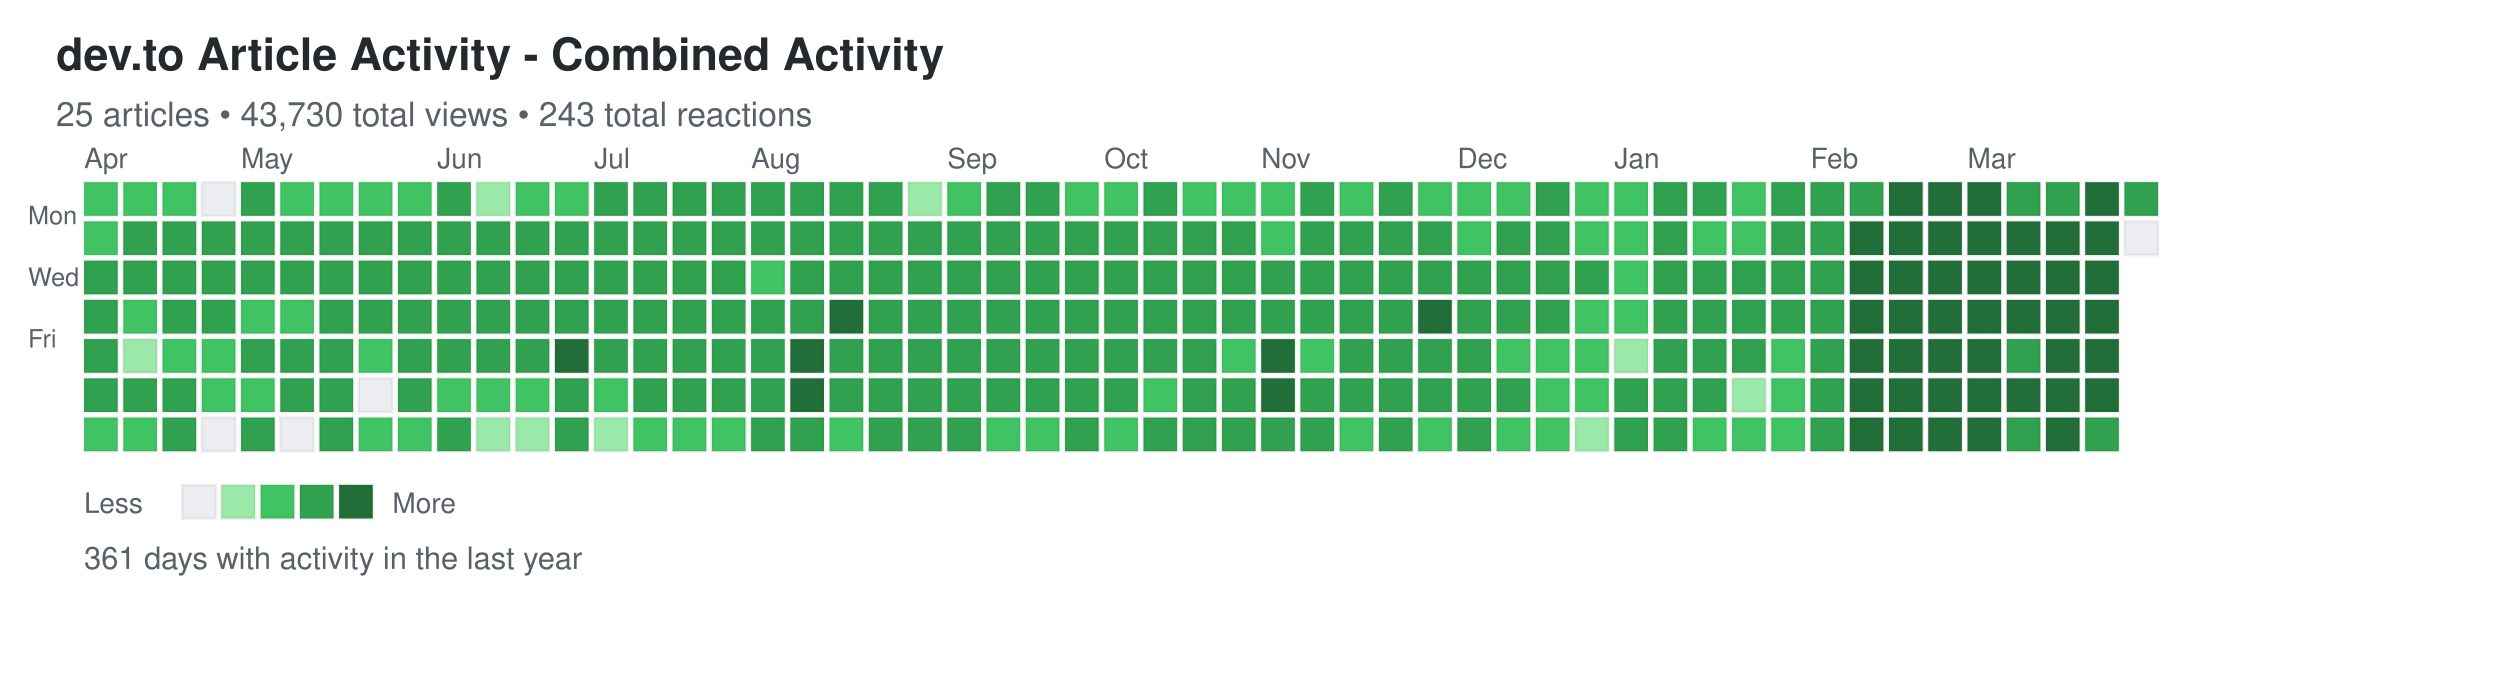
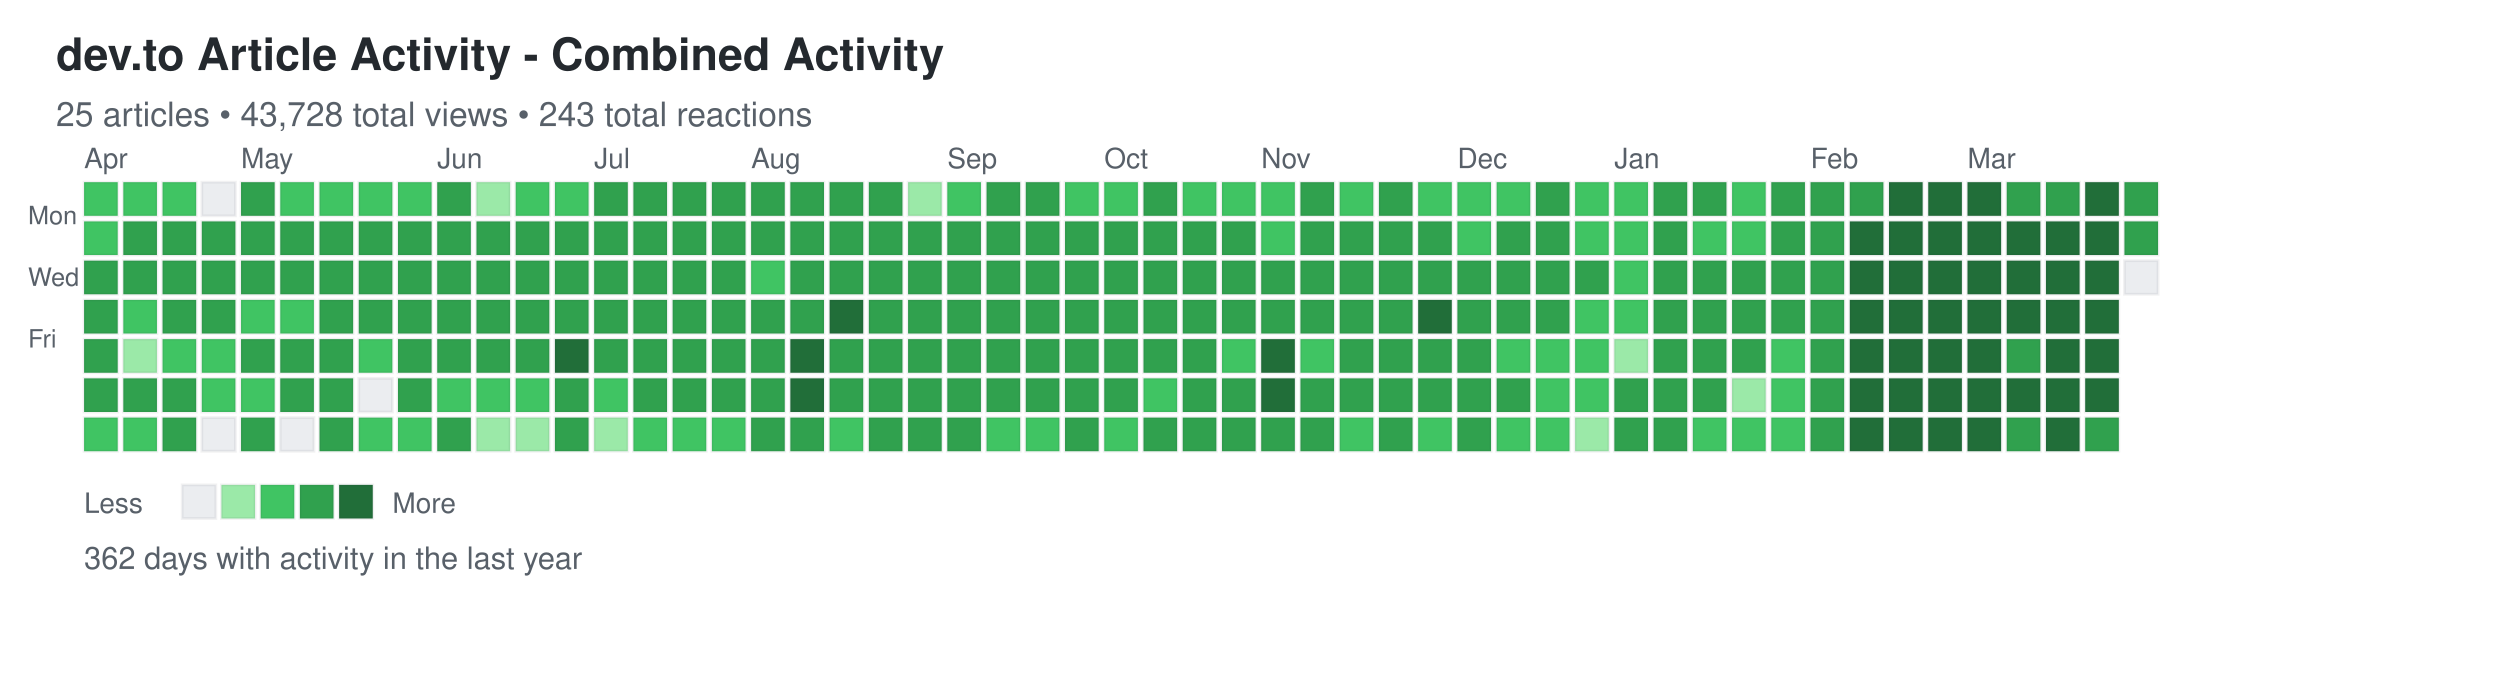
<svg xmlns="http://www.w3.org/2000/svg" width="892" height="248">
  <defs>
    <style>
.day { stroke: rgba(27,31,35,0.06); stroke-width: 1px; cursor: pointer; }
.day:hover { stroke: rgba(27,31,35,0.3); stroke-width: 2px; }
.month-label { font-family: -apple-system, BlinkMacSystemFont, "Segoe UI", Helvetica, Arial, sans-serif; font-size: 10px; fill: #586069; }
.day-label { font-family: -apple-system, BlinkMacSystemFont, "Segoe UI", Helvetica, Arial, sans-serif; font-size: 9px; fill: #586069; }
.title { font-family: -apple-system, BlinkMacSystemFont, "Segoe UI", Helvetica, Arial, sans-serif; font-size: 16px; font-weight: 600; fill: #24292e; }
.subtitle { font-family: -apple-system, BlinkMacSystemFont, "Segoe UI", Helvetica, Arial, sans-serif; font-size: 12px; fill: #586069; }
.stats { font-family: -apple-system, BlinkMacSystemFont, "Segoe UI", Helvetica, Arial, sans-serif; font-size: 11px; fill: #586069; }
.legend-text { font-family: -apple-system, BlinkMacSystemFont, "Segoe UI", Helvetica, Arial, sans-serif; font-size: 10px; fill: #586069; }
</style>
  </defs>
  <text x="20" y="25" class="title">dev.to Article Activity - Combined Activity</text>
-   <text x="20" y="45" class="subtitle">25 articles • 43,730 total views • 243 total reactions</text>
+   <text x="20" y="45" class="subtitle">25 articles • 43,728 total views • 243 total reactions</text>
  <text x="10" y="80" class="day-label">Mon</text>
  <text x="10" y="102" class="day-label">Wed</text>
  <text x="10" y="124" class="day-label">Fri</text>
  <rect x="30" y="65" width="12" height="12" fill="#40c463" class="day" data-date="2025-03-30" data-level="2" />
  <rect x="30" y="79" width="12" height="12" fill="#40c463" class="day" data-date="2025-03-31" data-level="2" />
  <rect x="30" y="93" width="12" height="12" fill="#30a14e" class="day" data-date="2025-04-01" data-level="3" />
  <rect x="30" y="107" width="12" height="12" fill="#30a14e" class="day" data-date="2025-04-02" data-level="3" />
  <rect x="30" y="121" width="12" height="12" fill="#30a14e" class="day" data-date="2025-04-03" data-level="3" />
  <rect x="30" y="135" width="12" height="12" fill="#30a14e" class="day" data-date="2025-04-04" data-level="3" />
  <rect x="30" y="149" width="12" height="12" fill="#40c463" class="day" data-date="2025-04-05" data-level="2" />
  <rect x="44" y="65" width="12" height="12" fill="#40c463" class="day" data-date="2025-04-06" data-level="2" />
  <rect x="44" y="79" width="12" height="12" fill="#30a14e" class="day" data-date="2025-04-07" data-level="3" />
  <rect x="44" y="93" width="12" height="12" fill="#30a14e" class="day" data-date="2025-04-08" data-level="3" />
  <rect x="44" y="107" width="12" height="12" fill="#40c463" class="day" data-date="2025-04-09" data-level="2" />
  <rect x="44" y="121" width="12" height="12" fill="#9be9a8" class="day" data-date="2025-04-10" data-level="1" />
  <rect x="44" y="135" width="12" height="12" fill="#30a14e" class="day" data-date="2025-04-11" data-level="3" />
  <rect x="44" y="149" width="12" height="12" fill="#40c463" class="day" data-date="2025-04-12" data-level="2" />
  <rect x="58" y="65" width="12" height="12" fill="#40c463" class="day" data-date="2025-04-13" data-level="2" />
  <rect x="58" y="79" width="12" height="12" fill="#30a14e" class="day" data-date="2025-04-14" data-level="3" />
  <rect x="58" y="93" width="12" height="12" fill="#30a14e" class="day" data-date="2025-04-15" data-level="3" />
  <rect x="58" y="107" width="12" height="12" fill="#30a14e" class="day" data-date="2025-04-16" data-level="3" />
  <rect x="58" y="121" width="12" height="12" fill="#40c463" class="day" data-date="2025-04-17" data-level="2" />
  <rect x="58" y="135" width="12" height="12" fill="#30a14e" class="day" data-date="2025-04-18" data-level="3" />
  <rect x="58" y="149" width="12" height="12" fill="#30a14e" class="day" data-date="2025-04-19" data-level="3" />
  <rect x="72" y="65" width="12" height="12" fill="#ebedf0" class="day" data-date="2025-04-20" data-level="0" />
  <rect x="72" y="79" width="12" height="12" fill="#30a14e" class="day" data-date="2025-04-21" data-level="3" />
  <rect x="72" y="93" width="12" height="12" fill="#30a14e" class="day" data-date="2025-04-22" data-level="3" />
  <rect x="72" y="107" width="12" height="12" fill="#30a14e" class="day" data-date="2025-04-23" data-level="3" />
  <rect x="72" y="121" width="12" height="12" fill="#40c463" class="day" data-date="2025-04-24" data-level="2" />
  <rect x="72" y="135" width="12" height="12" fill="#40c463" class="day" data-date="2025-04-25" data-level="2" />
  <rect x="72" y="149" width="12" height="12" fill="#ebedf0" class="day" data-date="2025-04-26" data-level="0" />
  <rect x="86" y="65" width="12" height="12" fill="#30a14e" class="day" data-date="2025-04-27" data-level="3" />
  <rect x="86" y="79" width="12" height="12" fill="#30a14e" class="day" data-date="2025-04-28" data-level="3" />
  <rect x="86" y="93" width="12" height="12" fill="#30a14e" class="day" data-date="2025-04-29" data-level="3" />
  <rect x="86" y="107" width="12" height="12" fill="#40c463" class="day" data-date="2025-04-30" data-level="2" />
  <rect x="86" y="121" width="12" height="12" fill="#30a14e" class="day" data-date="2025-05-01" data-level="3" />
  <rect x="86" y="135" width="12" height="12" fill="#40c463" class="day" data-date="2025-05-02" data-level="2" />
  <rect x="86" y="149" width="12" height="12" fill="#30a14e" class="day" data-date="2025-05-03" data-level="3" />
  <rect x="100" y="65" width="12" height="12" fill="#40c463" class="day" data-date="2025-05-04" data-level="2" />
  <rect x="100" y="79" width="12" height="12" fill="#30a14e" class="day" data-date="2025-05-05" data-level="3" />
  <rect x="100" y="93" width="12" height="12" fill="#30a14e" class="day" data-date="2025-05-06" data-level="3" />
  <rect x="100" y="107" width="12" height="12" fill="#40c463" class="day" data-date="2025-05-07" data-level="2" />
  <rect x="100" y="121" width="12" height="12" fill="#30a14e" class="day" data-date="2025-05-08" data-level="3" />
  <rect x="100" y="135" width="12" height="12" fill="#30a14e" class="day" data-date="2025-05-09" data-level="3" />
  <rect x="100" y="149" width="12" height="12" fill="#ebedf0" class="day" data-date="2025-05-10" data-level="0" />
  <rect x="114" y="65" width="12" height="12" fill="#40c463" class="day" data-date="2025-05-11" data-level="2" />
  <rect x="114" y="79" width="12" height="12" fill="#30a14e" class="day" data-date="2025-05-12" data-level="3" />
  <rect x="114" y="93" width="12" height="12" fill="#30a14e" class="day" data-date="2025-05-13" data-level="3" />
  <rect x="114" y="107" width="12" height="12" fill="#30a14e" class="day" data-date="2025-05-14" data-level="3" />
  <rect x="114" y="121" width="12" height="12" fill="#30a14e" class="day" data-date="2025-05-15" data-level="3" />
  <rect x="114" y="135" width="12" height="12" fill="#30a14e" class="day" data-date="2025-05-16" data-level="3" />
  <rect x="114" y="149" width="12" height="12" fill="#30a14e" class="day" data-date="2025-05-17" data-level="3" />
  <rect x="128" y="65" width="12" height="12" fill="#40c463" class="day" data-date="2025-05-18" data-level="2" />
  <rect x="128" y="79" width="12" height="12" fill="#30a14e" class="day" data-date="2025-05-19" data-level="3" />
  <rect x="128" y="93" width="12" height="12" fill="#30a14e" class="day" data-date="2025-05-20" data-level="3" />
  <rect x="128" y="107" width="12" height="12" fill="#30a14e" class="day" data-date="2025-05-21" data-level="3" />
  <rect x="128" y="121" width="12" height="12" fill="#40c463" class="day" data-date="2025-05-22" data-level="2" />
  <rect x="128" y="135" width="12" height="12" fill="#ebedf0" class="day" data-date="2025-05-23" data-level="0" />
  <rect x="128" y="149" width="12" height="12" fill="#40c463" class="day" data-date="2025-05-24" data-level="2" />
  <rect x="142" y="65" width="12" height="12" fill="#40c463" class="day" data-date="2025-05-25" data-level="2" />
  <rect x="142" y="79" width="12" height="12" fill="#30a14e" class="day" data-date="2025-05-26" data-level="3" />
  <rect x="142" y="93" width="12" height="12" fill="#30a14e" class="day" data-date="2025-05-27" data-level="3" />
  <rect x="142" y="107" width="12" height="12" fill="#30a14e" class="day" data-date="2025-05-28" data-level="3" />
  <rect x="142" y="121" width="12" height="12" fill="#30a14e" class="day" data-date="2025-05-29" data-level="3" />
  <rect x="142" y="135" width="12" height="12" fill="#30a14e" class="day" data-date="2025-05-30" data-level="3" />
  <rect x="142" y="149" width="12" height="12" fill="#40c463" class="day" data-date="2025-05-31" data-level="2" />
  <rect x="156" y="65" width="12" height="12" fill="#30a14e" class="day" data-date="2025-06-01" data-level="3" />
  <rect x="156" y="79" width="12" height="12" fill="#30a14e" class="day" data-date="2025-06-02" data-level="3" />
  <rect x="156" y="93" width="12" height="12" fill="#30a14e" class="day" data-date="2025-06-03" data-level="3" />
  <rect x="156" y="107" width="12" height="12" fill="#30a14e" class="day" data-date="2025-06-04" data-level="3" />
  <rect x="156" y="121" width="12" height="12" fill="#30a14e" class="day" data-date="2025-06-05" data-level="3" />
  <rect x="156" y="135" width="12" height="12" fill="#40c463" class="day" data-date="2025-06-06" data-level="2" />
  <rect x="156" y="149" width="12" height="12" fill="#30a14e" class="day" data-date="2025-06-07" data-level="3" />
  <rect x="170" y="65" width="12" height="12" fill="#9be9a8" class="day" data-date="2025-06-08" data-level="1" />
  <rect x="170" y="79" width="12" height="12" fill="#30a14e" class="day" data-date="2025-06-09" data-level="3" />
  <rect x="170" y="93" width="12" height="12" fill="#30a14e" class="day" data-date="2025-06-10" data-level="3" />
  <rect x="170" y="107" width="12" height="12" fill="#30a14e" class="day" data-date="2025-06-11" data-level="3" />
  <rect x="170" y="121" width="12" height="12" fill="#30a14e" class="day" data-date="2025-06-12" data-level="3" />
  <rect x="170" y="135" width="12" height="12" fill="#40c463" class="day" data-date="2025-06-13" data-level="2" />
  <rect x="170" y="149" width="12" height="12" fill="#9be9a8" class="day" data-date="2025-06-14" data-level="1" />
  <rect x="184" y="65" width="12" height="12" fill="#40c463" class="day" data-date="2025-06-15" data-level="2" />
  <rect x="184" y="79" width="12" height="12" fill="#30a14e" class="day" data-date="2025-06-16" data-level="3" />
  <rect x="184" y="93" width="12" height="12" fill="#30a14e" class="day" data-date="2025-06-17" data-level="3" />
  <rect x="184" y="107" width="12" height="12" fill="#30a14e" class="day" data-date="2025-06-18" data-level="3" />
  <rect x="184" y="121" width="12" height="12" fill="#30a14e" class="day" data-date="2025-06-19" data-level="3" />
  <rect x="184" y="135" width="12" height="12" fill="#40c463" class="day" data-date="2025-06-20" data-level="2" />
  <rect x="184" y="149" width="12" height="12" fill="#9be9a8" class="day" data-date="2025-06-21" data-level="1" />
  <rect x="198" y="65" width="12" height="12" fill="#40c463" class="day" data-date="2025-06-22" data-level="2" />
  <rect x="198" y="79" width="12" height="12" fill="#30a14e" class="day" data-date="2025-06-23" data-level="3" />
  <rect x="198" y="93" width="12" height="12" fill="#30a14e" class="day" data-date="2025-06-24" data-level="3" />
  <rect x="198" y="107" width="12" height="12" fill="#30a14e" class="day" data-date="2025-06-25" data-level="3" />
  <rect x="198" y="121" width="12" height="12" fill="#216e39" class="day" data-date="2025-06-26" data-level="4" />
  <rect x="198" y="135" width="12" height="12" fill="#30a14e" class="day" data-date="2025-06-27" data-level="3" />
  <rect x="198" y="149" width="12" height="12" fill="#30a14e" class="day" data-date="2025-06-28" data-level="3" />
  <rect x="212" y="65" width="12" height="12" fill="#30a14e" class="day" data-date="2025-06-29" data-level="3" />
  <rect x="212" y="79" width="12" height="12" fill="#30a14e" class="day" data-date="2025-06-30" data-level="3" />
  <rect x="212" y="93" width="12" height="12" fill="#30a14e" class="day" data-date="2025-07-01" data-level="3" />
  <rect x="212" y="107" width="12" height="12" fill="#30a14e" class="day" data-date="2025-07-02" data-level="3" />
  <rect x="212" y="121" width="12" height="12" fill="#30a14e" class="day" data-date="2025-07-03" data-level="3" />
  <rect x="212" y="135" width="12" height="12" fill="#40c463" class="day" data-date="2025-07-04" data-level="2" />
  <rect x="212" y="149" width="12" height="12" fill="#9be9a8" class="day" data-date="2025-07-05" data-level="1" />
  <rect x="226" y="65" width="12" height="12" fill="#30a14e" class="day" data-date="2025-07-06" data-level="3" />
  <rect x="226" y="79" width="12" height="12" fill="#30a14e" class="day" data-date="2025-07-07" data-level="3" />
  <rect x="226" y="93" width="12" height="12" fill="#30a14e" class="day" data-date="2025-07-08" data-level="3" />
  <rect x="226" y="107" width="12" height="12" fill="#30a14e" class="day" data-date="2025-07-09" data-level="3" />
  <rect x="226" y="121" width="12" height="12" fill="#30a14e" class="day" data-date="2025-07-10" data-level="3" />
  <rect x="226" y="135" width="12" height="12" fill="#30a14e" class="day" data-date="2025-07-11" data-level="3" />
  <rect x="226" y="149" width="12" height="12" fill="#40c463" class="day" data-date="2025-07-12" data-level="2" />
  <rect x="240" y="65" width="12" height="12" fill="#30a14e" class="day" data-date="2025-07-13" data-level="3" />
  <rect x="240" y="79" width="12" height="12" fill="#30a14e" class="day" data-date="2025-07-14" data-level="3" />
  <rect x="240" y="93" width="12" height="12" fill="#30a14e" class="day" data-date="2025-07-15" data-level="3" />
  <rect x="240" y="107" width="12" height="12" fill="#30a14e" class="day" data-date="2025-07-16" data-level="3" />
  <rect x="240" y="121" width="12" height="12" fill="#30a14e" class="day" data-date="2025-07-17" data-level="3" />
  <rect x="240" y="135" width="12" height="12" fill="#30a14e" class="day" data-date="2025-07-18" data-level="3" />
  <rect x="240" y="149" width="12" height="12" fill="#40c463" class="day" data-date="2025-07-19" data-level="2" />
  <rect x="254" y="65" width="12" height="12" fill="#30a14e" class="day" data-date="2025-07-20" data-level="3" />
  <rect x="254" y="79" width="12" height="12" fill="#30a14e" class="day" data-date="2025-07-21" data-level="3" />
  <rect x="254" y="93" width="12" height="12" fill="#30a14e" class="day" data-date="2025-07-22" data-level="3" />
  <rect x="254" y="107" width="12" height="12" fill="#30a14e" class="day" data-date="2025-07-23" data-level="3" />
  <rect x="254" y="121" width="12" height="12" fill="#30a14e" class="day" data-date="2025-07-24" data-level="3" />
  <rect x="254" y="135" width="12" height="12" fill="#30a14e" class="day" data-date="2025-07-25" data-level="3" />
  <rect x="254" y="149" width="12" height="12" fill="#40c463" class="day" data-date="2025-07-26" data-level="2" />
  <rect x="268" y="65" width="12" height="12" fill="#30a14e" class="day" data-date="2025-07-27" data-level="3" />
  <rect x="268" y="79" width="12" height="12" fill="#30a14e" class="day" data-date="2025-07-28" data-level="3" />
  <rect x="268" y="93" width="12" height="12" fill="#40c463" class="day" data-date="2025-07-29" data-level="2" />
  <rect x="268" y="107" width="12" height="12" fill="#30a14e" class="day" data-date="2025-07-30" data-level="3" />
  <rect x="268" y="121" width="12" height="12" fill="#30a14e" class="day" data-date="2025-07-31" data-level="3" />
  <rect x="268" y="135" width="12" height="12" fill="#30a14e" class="day" data-date="2025-08-01" data-level="3" />
  <rect x="268" y="149" width="12" height="12" fill="#30a14e" class="day" data-date="2025-08-02" data-level="3" />
  <rect x="282" y="65" width="12" height="12" fill="#30a14e" class="day" data-date="2025-08-03" data-level="3" />
  <rect x="282" y="79" width="12" height="12" fill="#30a14e" class="day" data-date="2025-08-04" data-level="3" />
  <rect x="282" y="93" width="12" height="12" fill="#30a14e" class="day" data-date="2025-08-05" data-level="3" />
  <rect x="282" y="107" width="12" height="12" fill="#30a14e" class="day" data-date="2025-08-06" data-level="3" />
  <rect x="282" y="121" width="12" height="12" fill="#216e39" class="day" data-date="2025-08-07" data-level="4" />
  <rect x="282" y="135" width="12" height="12" fill="#216e39" class="day" data-date="2025-08-08" data-level="4" />
  <rect x="282" y="149" width="12" height="12" fill="#30a14e" class="day" data-date="2025-08-09" data-level="3" />
  <rect x="296" y="65" width="12" height="12" fill="#30a14e" class="day" data-date="2025-08-10" data-level="3" />
  <rect x="296" y="79" width="12" height="12" fill="#30a14e" class="day" data-date="2025-08-11" data-level="3" />
  <rect x="296" y="93" width="12" height="12" fill="#30a14e" class="day" data-date="2025-08-12" data-level="3" />
  <rect x="296" y="107" width="12" height="12" fill="#216e39" class="day" data-date="2025-08-13" data-level="4" />
  <rect x="296" y="121" width="12" height="12" fill="#30a14e" class="day" data-date="2025-08-14" data-level="3" />
  <rect x="296" y="135" width="12" height="12" fill="#30a14e" class="day" data-date="2025-08-15" data-level="3" />
  <rect x="296" y="149" width="12" height="12" fill="#40c463" class="day" data-date="2025-08-16" data-level="2" />
  <rect x="310" y="65" width="12" height="12" fill="#30a14e" class="day" data-date="2025-08-17" data-level="3" />
  <rect x="310" y="79" width="12" height="12" fill="#30a14e" class="day" data-date="2025-08-18" data-level="3" />
  <rect x="310" y="93" width="12" height="12" fill="#30a14e" class="day" data-date="2025-08-19" data-level="3" />
  <rect x="310" y="107" width="12" height="12" fill="#30a14e" class="day" data-date="2025-08-20" data-level="3" />
  <rect x="310" y="121" width="12" height="12" fill="#30a14e" class="day" data-date="2025-08-21" data-level="3" />
  <rect x="310" y="135" width="12" height="12" fill="#30a14e" class="day" data-date="2025-08-22" data-level="3" />
  <rect x="310" y="149" width="12" height="12" fill="#30a14e" class="day" data-date="2025-08-23" data-level="3" />
  <rect x="324" y="65" width="12" height="12" fill="#9be9a8" class="day" data-date="2025-08-24" data-level="1" />
  <rect x="324" y="79" width="12" height="12" fill="#30a14e" class="day" data-date="2025-08-25" data-level="3" />
  <rect x="324" y="93" width="12" height="12" fill="#30a14e" class="day" data-date="2025-08-26" data-level="3" />
  <rect x="324" y="107" width="12" height="12" fill="#30a14e" class="day" data-date="2025-08-27" data-level="3" />
  <rect x="324" y="121" width="12" height="12" fill="#30a14e" class="day" data-date="2025-08-28" data-level="3" />
  <rect x="324" y="135" width="12" height="12" fill="#30a14e" class="day" data-date="2025-08-29" data-level="3" />
  <rect x="324" y="149" width="12" height="12" fill="#30a14e" class="day" data-date="2025-08-30" data-level="3" />
  <rect x="338" y="65" width="12" height="12" fill="#40c463" class="day" data-date="2025-08-31" data-level="2" />
  <rect x="338" y="79" width="12" height="12" fill="#30a14e" class="day" data-date="2025-09-01" data-level="3" />
  <rect x="338" y="93" width="12" height="12" fill="#30a14e" class="day" data-date="2025-09-02" data-level="3" />
  <rect x="338" y="107" width="12" height="12" fill="#30a14e" class="day" data-date="2025-09-03" data-level="3" />
  <rect x="338" y="121" width="12" height="12" fill="#30a14e" class="day" data-date="2025-09-04" data-level="3" />
  <rect x="338" y="135" width="12" height="12" fill="#30a14e" class="day" data-date="2025-09-05" data-level="3" />
  <rect x="338" y="149" width="12" height="12" fill="#30a14e" class="day" data-date="2025-09-06" data-level="3" />
  <rect x="352" y="65" width="12" height="12" fill="#30a14e" class="day" data-date="2025-09-07" data-level="3" />
  <rect x="352" y="79" width="12" height="12" fill="#30a14e" class="day" data-date="2025-09-08" data-level="3" />
  <rect x="352" y="93" width="12" height="12" fill="#30a14e" class="day" data-date="2025-09-09" data-level="3" />
  <rect x="352" y="107" width="12" height="12" fill="#30a14e" class="day" data-date="2025-09-10" data-level="3" />
  <rect x="352" y="121" width="12" height="12" fill="#30a14e" class="day" data-date="2025-09-11" data-level="3" />
  <rect x="352" y="135" width="12" height="12" fill="#30a14e" class="day" data-date="2025-09-12" data-level="3" />
  <rect x="352" y="149" width="12" height="12" fill="#40c463" class="day" data-date="2025-09-13" data-level="2" />
  <rect x="366" y="65" width="12" height="12" fill="#30a14e" class="day" data-date="2025-09-14" data-level="3" />
  <rect x="366" y="79" width="12" height="12" fill="#30a14e" class="day" data-date="2025-09-15" data-level="3" />
  <rect x="366" y="93" width="12" height="12" fill="#30a14e" class="day" data-date="2025-09-16" data-level="3" />
  <rect x="366" y="107" width="12" height="12" fill="#30a14e" class="day" data-date="2025-09-17" data-level="3" />
  <rect x="366" y="121" width="12" height="12" fill="#30a14e" class="day" data-date="2025-09-18" data-level="3" />
  <rect x="366" y="135" width="12" height="12" fill="#30a14e" class="day" data-date="2025-09-19" data-level="3" />
  <rect x="366" y="149" width="12" height="12" fill="#40c463" class="day" data-date="2025-09-20" data-level="2" />
  <rect x="380" y="65" width="12" height="12" fill="#40c463" class="day" data-date="2025-09-21" data-level="2" />
  <rect x="380" y="79" width="12" height="12" fill="#30a14e" class="day" data-date="2025-09-22" data-level="3" />
  <rect x="380" y="93" width="12" height="12" fill="#30a14e" class="day" data-date="2025-09-23" data-level="3" />
  <rect x="380" y="107" width="12" height="12" fill="#30a14e" class="day" data-date="2025-09-24" data-level="3" />
  <rect x="380" y="121" width="12" height="12" fill="#30a14e" class="day" data-date="2025-09-25" data-level="3" />
  <rect x="380" y="135" width="12" height="12" fill="#30a14e" class="day" data-date="2025-09-26" data-level="3" />
  <rect x="380" y="149" width="12" height="12" fill="#30a14e" class="day" data-date="2025-09-27" data-level="3" />
  <rect x="394" y="65" width="12" height="12" fill="#40c463" class="day" data-date="2025-09-28" data-level="2" />
  <rect x="394" y="79" width="12" height="12" fill="#30a14e" class="day" data-date="2025-09-29" data-level="3" />
  <rect x="394" y="93" width="12" height="12" fill="#30a14e" class="day" data-date="2025-09-30" data-level="3" />
  <rect x="394" y="107" width="12" height="12" fill="#30a14e" class="day" data-date="2025-10-01" data-level="3" />
  <rect x="394" y="121" width="12" height="12" fill="#30a14e" class="day" data-date="2025-10-02" data-level="3" />
  <rect x="394" y="135" width="12" height="12" fill="#30a14e" class="day" data-date="2025-10-03" data-level="3" />
  <rect x="394" y="149" width="12" height="12" fill="#40c463" class="day" data-date="2025-10-04" data-level="2" />
  <rect x="408" y="65" width="12" height="12" fill="#30a14e" class="day" data-date="2025-10-05" data-level="3" />
  <rect x="408" y="79" width="12" height="12" fill="#30a14e" class="day" data-date="2025-10-06" data-level="3" />
  <rect x="408" y="93" width="12" height="12" fill="#30a14e" class="day" data-date="2025-10-07" data-level="3" />
  <rect x="408" y="107" width="12" height="12" fill="#30a14e" class="day" data-date="2025-10-08" data-level="3" />
  <rect x="408" y="121" width="12" height="12" fill="#30a14e" class="day" data-date="2025-10-09" data-level="3" />
  <rect x="408" y="135" width="12" height="12" fill="#40c463" class="day" data-date="2025-10-10" data-level="2" />
  <rect x="408" y="149" width="12" height="12" fill="#30a14e" class="day" data-date="2025-10-11" data-level="3" />
  <rect x="422" y="65" width="12" height="12" fill="#40c463" class="day" data-date="2025-10-12" data-level="2" />
  <rect x="422" y="79" width="12" height="12" fill="#30a14e" class="day" data-date="2025-10-13" data-level="3" />
  <rect x="422" y="93" width="12" height="12" fill="#30a14e" class="day" data-date="2025-10-14" data-level="3" />
  <rect x="422" y="107" width="12" height="12" fill="#30a14e" class="day" data-date="2025-10-15" data-level="3" />
  <rect x="422" y="121" width="12" height="12" fill="#30a14e" class="day" data-date="2025-10-16" data-level="3" />
  <rect x="422" y="135" width="12" height="12" fill="#30a14e" class="day" data-date="2025-10-17" data-level="3" />
  <rect x="422" y="149" width="12" height="12" fill="#30a14e" class="day" data-date="2025-10-18" data-level="3" />
  <rect x="436" y="65" width="12" height="12" fill="#40c463" class="day" data-date="2025-10-19" data-level="2" />
  <rect x="436" y="79" width="12" height="12" fill="#30a14e" class="day" data-date="2025-10-20" data-level="3" />
  <rect x="436" y="93" width="12" height="12" fill="#30a14e" class="day" data-date="2025-10-21" data-level="3" />
  <rect x="436" y="107" width="12" height="12" fill="#30a14e" class="day" data-date="2025-10-22" data-level="3" />
  <rect x="436" y="121" width="12" height="12" fill="#40c463" class="day" data-date="2025-10-23" data-level="2" />
  <rect x="436" y="135" width="12" height="12" fill="#30a14e" class="day" data-date="2025-10-24" data-level="3" />
  <rect x="436" y="149" width="12" height="12" fill="#30a14e" class="day" data-date="2025-10-25" data-level="3" />
  <rect x="450" y="65" width="12" height="12" fill="#40c463" class="day" data-date="2025-10-26" data-level="2" />
  <rect x="450" y="79" width="12" height="12" fill="#40c463" class="day" data-date="2025-10-27" data-level="2" />
  <rect x="450" y="93" width="12" height="12" fill="#30a14e" class="day" data-date="2025-10-28" data-level="3" />
  <rect x="450" y="107" width="12" height="12" fill="#30a14e" class="day" data-date="2025-10-29" data-level="3" />
  <rect x="450" y="121" width="12" height="12" fill="#216e39" class="day" data-date="2025-10-30" data-level="4" />
  <rect x="450" y="135" width="12" height="12" fill="#216e39" class="day" data-date="2025-10-31" data-level="4" />
  <rect x="450" y="149" width="12" height="12" fill="#30a14e" class="day" data-date="2025-11-01" data-level="3" />
  <rect x="464" y="65" width="12" height="12" fill="#30a14e" class="day" data-date="2025-11-02" data-level="3" />
  <rect x="464" y="79" width="12" height="12" fill="#30a14e" class="day" data-date="2025-11-03" data-level="3" />
  <rect x="464" y="93" width="12" height="12" fill="#30a14e" class="day" data-date="2025-11-04" data-level="3" />
  <rect x="464" y="107" width="12" height="12" fill="#30a14e" class="day" data-date="2025-11-05" data-level="3" />
  <rect x="464" y="121" width="12" height="12" fill="#40c463" class="day" data-date="2025-11-06" data-level="2" />
  <rect x="464" y="135" width="12" height="12" fill="#30a14e" class="day" data-date="2025-11-07" data-level="3" />
  <rect x="464" y="149" width="12" height="12" fill="#30a14e" class="day" data-date="2025-11-08" data-level="3" />
  <rect x="478" y="65" width="12" height="12" fill="#40c463" class="day" data-date="2025-11-09" data-level="2" />
  <rect x="478" y="79" width="12" height="12" fill="#30a14e" class="day" data-date="2025-11-10" data-level="3" />
  <rect x="478" y="93" width="12" height="12" fill="#30a14e" class="day" data-date="2025-11-11" data-level="3" />
  <rect x="478" y="107" width="12" height="12" fill="#30a14e" class="day" data-date="2025-11-12" data-level="3" />
  <rect x="478" y="121" width="12" height="12" fill="#30a14e" class="day" data-date="2025-11-13" data-level="3" />
  <rect x="478" y="135" width="12" height="12" fill="#30a14e" class="day" data-date="2025-11-14" data-level="3" />
  <rect x="478" y="149" width="12" height="12" fill="#40c463" class="day" data-date="2025-11-15" data-level="2" />
  <rect x="492" y="65" width="12" height="12" fill="#30a14e" class="day" data-date="2025-11-16" data-level="3" />
  <rect x="492" y="79" width="12" height="12" fill="#30a14e" class="day" data-date="2025-11-17" data-level="3" />
  <rect x="492" y="93" width="12" height="12" fill="#30a14e" class="day" data-date="2025-11-18" data-level="3" />
  <rect x="492" y="107" width="12" height="12" fill="#30a14e" class="day" data-date="2025-11-19" data-level="3" />
  <rect x="492" y="121" width="12" height="12" fill="#30a14e" class="day" data-date="2025-11-20" data-level="3" />
  <rect x="492" y="135" width="12" height="12" fill="#30a14e" class="day" data-date="2025-11-21" data-level="3" />
  <rect x="492" y="149" width="12" height="12" fill="#30a14e" class="day" data-date="2025-11-22" data-level="3" />
  <rect x="506" y="65" width="12" height="12" fill="#40c463" class="day" data-date="2025-11-23" data-level="2" />
  <rect x="506" y="79" width="12" height="12" fill="#30a14e" class="day" data-date="2025-11-24" data-level="3" />
  <rect x="506" y="93" width="12" height="12" fill="#30a14e" class="day" data-date="2025-11-25" data-level="3" />
  <rect x="506" y="107" width="12" height="12" fill="#216e39" class="day" data-date="2025-11-26" data-level="4" />
  <rect x="506" y="121" width="12" height="12" fill="#30a14e" class="day" data-date="2025-11-27" data-level="3" />
  <rect x="506" y="135" width="12" height="12" fill="#30a14e" class="day" data-date="2025-11-28" data-level="3" />
  <rect x="506" y="149" width="12" height="12" fill="#40c463" class="day" data-date="2025-11-29" data-level="2" />
  <rect x="520" y="65" width="12" height="12" fill="#40c463" class="day" data-date="2025-11-30" data-level="2" />
  <rect x="520" y="79" width="12" height="12" fill="#40c463" class="day" data-date="2025-12-01" data-level="2" />
  <rect x="520" y="93" width="12" height="12" fill="#30a14e" class="day" data-date="2025-12-02" data-level="3" />
  <rect x="520" y="107" width="12" height="12" fill="#30a14e" class="day" data-date="2025-12-03" data-level="3" />
  <rect x="520" y="121" width="12" height="12" fill="#30a14e" class="day" data-date="2025-12-04" data-level="3" />
  <rect x="520" y="135" width="12" height="12" fill="#30a14e" class="day" data-date="2025-12-05" data-level="3" />
  <rect x="520" y="149" width="12" height="12" fill="#30a14e" class="day" data-date="2025-12-06" data-level="3" />
  <rect x="534" y="65" width="12" height="12" fill="#40c463" class="day" data-date="2025-12-07" data-level="2" />
  <rect x="534" y="79" width="12" height="12" fill="#30a14e" class="day" data-date="2025-12-08" data-level="3" />
  <rect x="534" y="93" width="12" height="12" fill="#30a14e" class="day" data-date="2025-12-09" data-level="3" />
  <rect x="534" y="107" width="12" height="12" fill="#30a14e" class="day" data-date="2025-12-10" data-level="3" />
  <rect x="534" y="121" width="12" height="12" fill="#40c463" class="day" data-date="2025-12-11" data-level="2" />
  <rect x="534" y="135" width="12" height="12" fill="#30a14e" class="day" data-date="2025-12-12" data-level="3" />
  <rect x="534" y="149" width="12" height="12" fill="#40c463" class="day" data-date="2025-12-13" data-level="2" />
  <rect x="548" y="65" width="12" height="12" fill="#30a14e" class="day" data-date="2025-12-14" data-level="3" />
  <rect x="548" y="79" width="12" height="12" fill="#30a14e" class="day" data-date="2025-12-15" data-level="3" />
  <rect x="548" y="93" width="12" height="12" fill="#30a14e" class="day" data-date="2025-12-16" data-level="3" />
  <rect x="548" y="107" width="12" height="12" fill="#30a14e" class="day" data-date="2025-12-17" data-level="3" />
  <rect x="548" y="121" width="12" height="12" fill="#40c463" class="day" data-date="2025-12-18" data-level="2" />
  <rect x="548" y="135" width="12" height="12" fill="#40c463" class="day" data-date="2025-12-19" data-level="2" />
  <rect x="548" y="149" width="12" height="12" fill="#40c463" class="day" data-date="2025-12-20" data-level="2" />
  <rect x="562" y="65" width="12" height="12" fill="#40c463" class="day" data-date="2025-12-21" data-level="2" />
  <rect x="562" y="79" width="12" height="12" fill="#40c463" class="day" data-date="2025-12-22" data-level="2" />
  <rect x="562" y="93" width="12" height="12" fill="#30a14e" class="day" data-date="2025-12-23" data-level="3" />
  <rect x="562" y="107" width="12" height="12" fill="#40c463" class="day" data-date="2025-12-24" data-level="2" />
  <rect x="562" y="121" width="12" height="12" fill="#40c463" class="day" data-date="2025-12-25" data-level="2" />
  <rect x="562" y="135" width="12" height="12" fill="#40c463" class="day" data-date="2025-12-26" data-level="2" />
  <rect x="562" y="149" width="12" height="12" fill="#9be9a8" class="day" data-date="2025-12-27" data-level="1" />
  <rect x="576" y="65" width="12" height="12" fill="#40c463" class="day" data-date="2025-12-28" data-level="2" />
  <rect x="576" y="79" width="12" height="12" fill="#40c463" class="day" data-date="2025-12-29" data-level="2" />
  <rect x="576" y="93" width="12" height="12" fill="#40c463" class="day" data-date="2025-12-30" data-level="2" />
  <rect x="576" y="107" width="12" height="12" fill="#40c463" class="day" data-date="2025-12-31" data-level="2" />
  <rect x="576" y="121" width="12" height="12" fill="#9be9a8" class="day" data-date="2026-01-01" data-level="1" />
  <rect x="576" y="135" width="12" height="12" fill="#30a14e" class="day" data-date="2026-01-02" data-level="3" />
  <rect x="576" y="149" width="12" height="12" fill="#30a14e" class="day" data-date="2026-01-03" data-level="3" />
  <rect x="590" y="65" width="12" height="12" fill="#30a14e" class="day" data-date="2026-01-04" data-level="3" />
  <rect x="590" y="79" width="12" height="12" fill="#30a14e" class="day" data-date="2026-01-05" data-level="3" />
  <rect x="590" y="93" width="12" height="12" fill="#30a14e" class="day" data-date="2026-01-06" data-level="3" />
  <rect x="590" y="107" width="12" height="12" fill="#30a14e" class="day" data-date="2026-01-07" data-level="3" />
  <rect x="590" y="121" width="12" height="12" fill="#30a14e" class="day" data-date="2026-01-08" data-level="3" />
  <rect x="590" y="135" width="12" height="12" fill="#30a14e" class="day" data-date="2026-01-09" data-level="3" />
  <rect x="590" y="149" width="12" height="12" fill="#30a14e" class="day" data-date="2026-01-10" data-level="3" />
  <rect x="604" y="65" width="12" height="12" fill="#30a14e" class="day" data-date="2026-01-11" data-level="3" />
  <rect x="604" y="79" width="12" height="12" fill="#40c463" class="day" data-date="2026-01-12" data-level="2" />
  <rect x="604" y="93" width="12" height="12" fill="#30a14e" class="day" data-date="2026-01-13" data-level="3" />
  <rect x="604" y="107" width="12" height="12" fill="#30a14e" class="day" data-date="2026-01-14" data-level="3" />
  <rect x="604" y="121" width="12" height="12" fill="#30a14e" class="day" data-date="2026-01-15" data-level="3" />
  <rect x="604" y="135" width="12" height="12" fill="#30a14e" class="day" data-date="2026-01-16" data-level="3" />
  <rect x="604" y="149" width="12" height="12" fill="#40c463" class="day" data-date="2026-01-17" data-level="2" />
  <rect x="618" y="65" width="12" height="12" fill="#40c463" class="day" data-date="2026-01-18" data-level="2" />
  <rect x="618" y="79" width="12" height="12" fill="#40c463" class="day" data-date="2026-01-19" data-level="2" />
  <rect x="618" y="93" width="12" height="12" fill="#30a14e" class="day" data-date="2026-01-20" data-level="3" />
  <rect x="618" y="107" width="12" height="12" fill="#30a14e" class="day" data-date="2026-01-21" data-level="3" />
  <rect x="618" y="121" width="12" height="12" fill="#30a14e" class="day" data-date="2026-01-22" data-level="3" />
  <rect x="618" y="135" width="12" height="12" fill="#9be9a8" class="day" data-date="2026-01-23" data-level="1" />
  <rect x="618" y="149" width="12" height="12" fill="#40c463" class="day" data-date="2026-01-24" data-level="2" />
  <rect x="632" y="65" width="12" height="12" fill="#30a14e" class="day" data-date="2026-01-25" data-level="3" />
  <rect x="632" y="79" width="12" height="12" fill="#30a14e" class="day" data-date="2026-01-26" data-level="3" />
  <rect x="632" y="93" width="12" height="12" fill="#30a14e" class="day" data-date="2026-01-27" data-level="3" />
  <rect x="632" y="107" width="12" height="12" fill="#30a14e" class="day" data-date="2026-01-28" data-level="3" />
  <rect x="632" y="121" width="12" height="12" fill="#40c463" class="day" data-date="2026-01-29" data-level="2" />
  <rect x="632" y="135" width="12" height="12" fill="#40c463" class="day" data-date="2026-01-30" data-level="2" />
  <rect x="632" y="149" width="12" height="12" fill="#40c463" class="day" data-date="2026-01-31" data-level="2" />
  <rect x="646" y="65" width="12" height="12" fill="#30a14e" class="day" data-date="2026-02-01" data-level="3" />
  <rect x="646" y="79" width="12" height="12" fill="#30a14e" class="day" data-date="2026-02-02" data-level="3" />
  <rect x="646" y="93" width="12" height="12" fill="#30a14e" class="day" data-date="2026-02-03" data-level="3" />
  <rect x="646" y="107" width="12" height="12" fill="#30a14e" class="day" data-date="2026-02-04" data-level="3" />
  <rect x="646" y="121" width="12" height="12" fill="#30a14e" class="day" data-date="2026-02-05" data-level="3" />
  <rect x="646" y="135" width="12" height="12" fill="#30a14e" class="day" data-date="2026-02-06" data-level="3" />
  <rect x="646" y="149" width="12" height="12" fill="#30a14e" class="day" data-date="2026-02-07" data-level="3" />
  <rect x="660" y="65" width="12" height="12" fill="#30a14e" class="day" data-date="2026-02-08" data-level="3" />
  <rect x="660" y="79" width="12" height="12" fill="#216e39" class="day" data-date="2026-02-09" data-level="4" />
  <rect x="660" y="93" width="12" height="12" fill="#216e39" class="day" data-date="2026-02-10" data-level="4" />
  <rect x="660" y="107" width="12" height="12" fill="#216e39" class="day" data-date="2026-02-11" data-level="4" />
  <rect x="660" y="121" width="12" height="12" fill="#216e39" class="day" data-date="2026-02-12" data-level="4" />
  <rect x="660" y="135" width="12" height="12" fill="#216e39" class="day" data-date="2026-02-13" data-level="4" />
  <rect x="660" y="149" width="12" height="12" fill="#216e39" class="day" data-date="2026-02-14" data-level="4" />
  <rect x="674" y="65" width="12" height="12" fill="#216e39" class="day" data-date="2026-02-15" data-level="4" />
  <rect x="674" y="79" width="12" height="12" fill="#216e39" class="day" data-date="2026-02-16" data-level="4" />
  <rect x="674" y="93" width="12" height="12" fill="#216e39" class="day" data-date="2026-02-17" data-level="4" />
  <rect x="674" y="107" width="12" height="12" fill="#216e39" class="day" data-date="2026-02-18" data-level="4" />
  <rect x="674" y="121" width="12" height="12" fill="#216e39" class="day" data-date="2026-02-19" data-level="4" />
  <rect x="674" y="135" width="12" height="12" fill="#216e39" class="day" data-date="2026-02-20" data-level="4" />
  <rect x="674" y="149" width="12" height="12" fill="#216e39" class="day" data-date="2026-02-21" data-level="4" />
  <rect x="688" y="65" width="12" height="12" fill="#216e39" class="day" data-date="2026-02-22" data-level="4" />
  <rect x="688" y="79" width="12" height="12" fill="#216e39" class="day" data-date="2026-02-23" data-level="4" />
  <rect x="688" y="93" width="12" height="12" fill="#216e39" class="day" data-date="2026-02-24" data-level="4" />
  <rect x="688" y="107" width="12" height="12" fill="#216e39" class="day" data-date="2026-02-25" data-level="4" />
  <rect x="688" y="121" width="12" height="12" fill="#216e39" class="day" data-date="2026-02-26" data-level="4" />
  <rect x="688" y="135" width="12" height="12" fill="#216e39" class="day" data-date="2026-02-27" data-level="4" />
  <rect x="688" y="149" width="12" height="12" fill="#216e39" class="day" data-date="2026-02-28" data-level="4" />
  <rect x="702" y="65" width="12" height="12" fill="#216e39" class="day" data-date="2026-03-01" data-level="4" />
  <rect x="702" y="79" width="12" height="12" fill="#216e39" class="day" data-date="2026-03-02" data-level="4" />
  <rect x="702" y="93" width="12" height="12" fill="#216e39" class="day" data-date="2026-03-03" data-level="4" />
  <rect x="702" y="107" width="12" height="12" fill="#216e39" class="day" data-date="2026-03-04" data-level="4" />
  <rect x="702" y="121" width="12" height="12" fill="#216e39" class="day" data-date="2026-03-05" data-level="4" />
  <rect x="702" y="135" width="12" height="12" fill="#216e39" class="day" data-date="2026-03-06" data-level="4" />
  <rect x="702" y="149" width="12" height="12" fill="#216e39" class="day" data-date="2026-03-07" data-level="4" />
  <rect x="716" y="65" width="12" height="12" fill="#30a14e" class="day" data-date="2026-03-08" data-level="3" />
  <rect x="716" y="79" width="12" height="12" fill="#216e39" class="day" data-date="2026-03-09" data-level="4" />
  <rect x="716" y="93" width="12" height="12" fill="#216e39" class="day" data-date="2026-03-10" data-level="4" />
  <rect x="716" y="107" width="12" height="12" fill="#216e39" class="day" data-date="2026-03-11" data-level="4" />
  <rect x="716" y="121" width="12" height="12" fill="#30a14e" class="day" data-date="2026-03-12" data-level="3" />
  <rect x="716" y="135" width="12" height="12" fill="#216e39" class="day" data-date="2026-03-13" data-level="4" />
  <rect x="716" y="149" width="12" height="12" fill="#30a14e" class="day" data-date="2026-03-14" data-level="3" />
  <rect x="730" y="65" width="12" height="12" fill="#30a14e" class="day" data-date="2026-03-15" data-level="3" />
  <rect x="730" y="79" width="12" height="12" fill="#216e39" class="day" data-date="2026-03-16" data-level="4" />
  <rect x="730" y="93" width="12" height="12" fill="#216e39" class="day" data-date="2026-03-17" data-level="4" />
  <rect x="730" y="107" width="12" height="12" fill="#216e39" class="day" data-date="2026-03-18" data-level="4" />
  <rect x="730" y="121" width="12" height="12" fill="#216e39" class="day" data-date="2026-03-19" data-level="4" />
  <rect x="730" y="135" width="12" height="12" fill="#216e39" class="day" data-date="2026-03-20" data-level="4" />
  <rect x="730" y="149" width="12" height="12" fill="#216e39" class="day" data-date="2026-03-21" data-level="4" />
  <rect x="744" y="65" width="12" height="12" fill="#216e39" class="day" data-date="2026-03-22" data-level="4" />
  <rect x="744" y="79" width="12" height="12" fill="#216e39" class="day" data-date="2026-03-23" data-level="4" />
  <rect x="744" y="93" width="12" height="12" fill="#216e39" class="day" data-date="2026-03-24" data-level="4" />
  <rect x="744" y="107" width="12" height="12" fill="#216e39" class="day" data-date="2026-03-25" data-level="4" />
  <rect x="744" y="121" width="12" height="12" fill="#216e39" class="day" data-date="2026-03-26" data-level="4" />
  <rect x="744" y="135" width="12" height="12" fill="#216e39" class="day" data-date="2026-03-27" data-level="4" />
  <rect x="744" y="149" width="12" height="12" fill="#30a14e" class="day" data-date="2026-03-28" data-level="3" />
  <rect x="758" y="65" width="12" height="12" fill="#30a14e" class="day" data-date="2026-03-29" data-level="3" />
-   <rect x="758" y="79" width="12" height="12" fill="#ebedf0" class="day" data-date="2026-03-30" data-level="0" />
+   <rect x="758" y="79" width="12" height="12" fill="#30a14e" class="day" data-date="2026-03-30" data-level="3" />
+   <rect x="758" y="93" width="12" height="12" fill="#ebedf0" class="day" data-date="2026-03-31" data-level="0" />
  <text x="30" y="60" class="month-label">Apr</text>
  <text x="86" y="60" class="month-label">May</text>
  <text x="156" y="60" class="month-label">Jun</text>
  <text x="212" y="60" class="month-label">Jul</text>
  <text x="268" y="60" class="month-label">Aug</text>
  <text x="338" y="60" class="month-label">Sep</text>
  <text x="394" y="60" class="month-label">Oct</text>
  <text x="450" y="60" class="month-label">Nov</text>
  <text x="520" y="60" class="month-label">Dec</text>
  <text x="576" y="60" class="month-label">Jan</text>
  <text x="646" y="60" class="month-label">Feb</text>
  <text x="702" y="60" class="month-label">Mar</text>
  <text x="30" y="183" class="legend-text">Less</text>
  <rect x="65" y="173" width="12" height="12" fill="#ebedf0" class="day" />
  <rect x="79" y="173" width="12" height="12" fill="#9be9a8" class="day" />
  <rect x="93" y="173" width="12" height="12" fill="#40c463" class="day" />
  <rect x="107" y="173" width="12" height="12" fill="#30a14e" class="day" />
  <rect x="121" y="173" width="12" height="12" fill="#216e39" class="day" />
  <text x="140" y="183" class="legend-text">More</text>
-   <text x="30" y="203" class="stats">361 days with activity in the last year</text>
+   <text x="30" y="203" class="stats">362 days with activity in the last year</text>
</svg>
